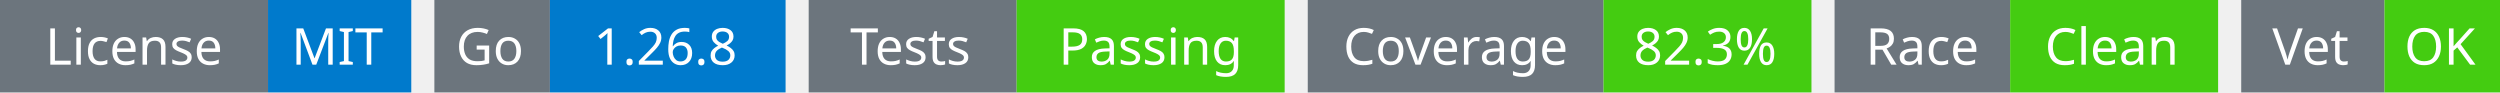
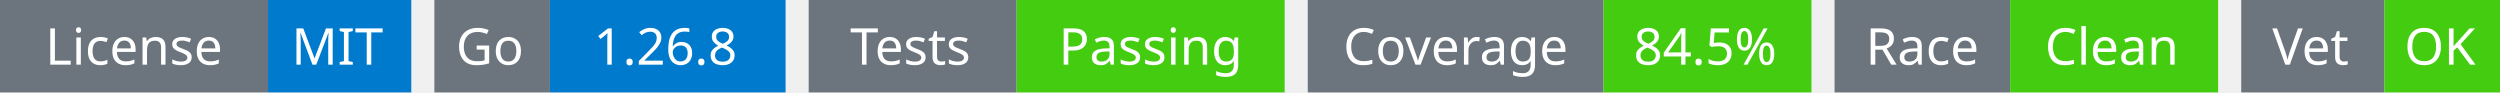
<svg xmlns="http://www.w3.org/2000/svg" width="541" height="20" viewBox="0 0 541 20">
  <g transform="translate(0, 0)">
    <rect x="0" y="0" width="58" height="20" fill="#6c757d" />
    <rect x="58" y="0" width="31" height="20" fill="#007acc" />
    <text x="29" y="14" text-anchor="middle" font-family="sans-serif" font-size="11" fill="white">License</text>
    <text x="73" y="14" text-anchor="middle" font-family="sans-serif" font-size="11" fill="white">MIT</text>
  </g>
  <g transform="translate(94, 0)">
    <rect x="0" y="0" width="25" height="20" fill="#6c757d" />
    <rect x="25" y="0" width="51" height="20" fill="#007acc" />
    <text x="12" y="14" text-anchor="middle" font-family="sans-serif" font-size="11" fill="white">Go</text>
    <text x="50" y="14" text-anchor="middle" font-family="sans-serif" font-size="11" fill="white">1.26.8</text>
  </g>
  <g transform="translate(175, 0)">
    <rect x="0" y="0" width="45" height="20" fill="#6c757d" />
    <rect x="45" y="0" width="58" height="20" fill="#4c1" />
    <text x="22" y="14" text-anchor="middle" font-family="sans-serif" font-size="11" fill="white">Tests</text>
    <text x="74" y="14" text-anchor="middle" font-family="sans-serif" font-size="11" fill="white">Passing</text>
  </g>
  <g transform="translate(283, 0)">
    <rect x="0" y="0" width="64" height="20" fill="#6c757d" />
    <rect x="64" y="0" width="45" height="20" fill="#4c1" />
    <text x="32" y="14" text-anchor="middle" font-family="sans-serif" font-size="11" fill="white">Coverage</text>
-     <text x="86" y="14" text-anchor="middle" font-family="sans-serif" font-size="11" fill="white">82.3%</text>
+     <text x="86" y="14" text-anchor="middle" font-family="sans-serif" font-size="11" fill="white">84.5%</text>
  </g>
  <g transform="translate(397, 0)">
    <rect x="0" y="0" width="38" height="20" fill="#6c757d" />
    <rect x="38" y="0" width="45" height="20" fill="#4c1" />
    <text x="19" y="14" text-anchor="middle" font-family="sans-serif" font-size="11" fill="white">Race</text>
    <text x="60" y="14" text-anchor="middle" font-family="sans-serif" font-size="11" fill="white">Clean</text>
  </g>
  <g transform="translate(485, 0)">
    <rect x="0" y="0" width="31" height="20" fill="#6c757d" />
    <rect x="31" y="0" width="25" height="20" fill="#4c1" />
    <text x="15" y="14" text-anchor="middle" font-family="sans-serif" font-size="11" fill="white">Vet</text>
    <text x="43" y="14" text-anchor="middle" font-family="sans-serif" font-size="11" fill="white">OK</text>
  </g>
</svg>
